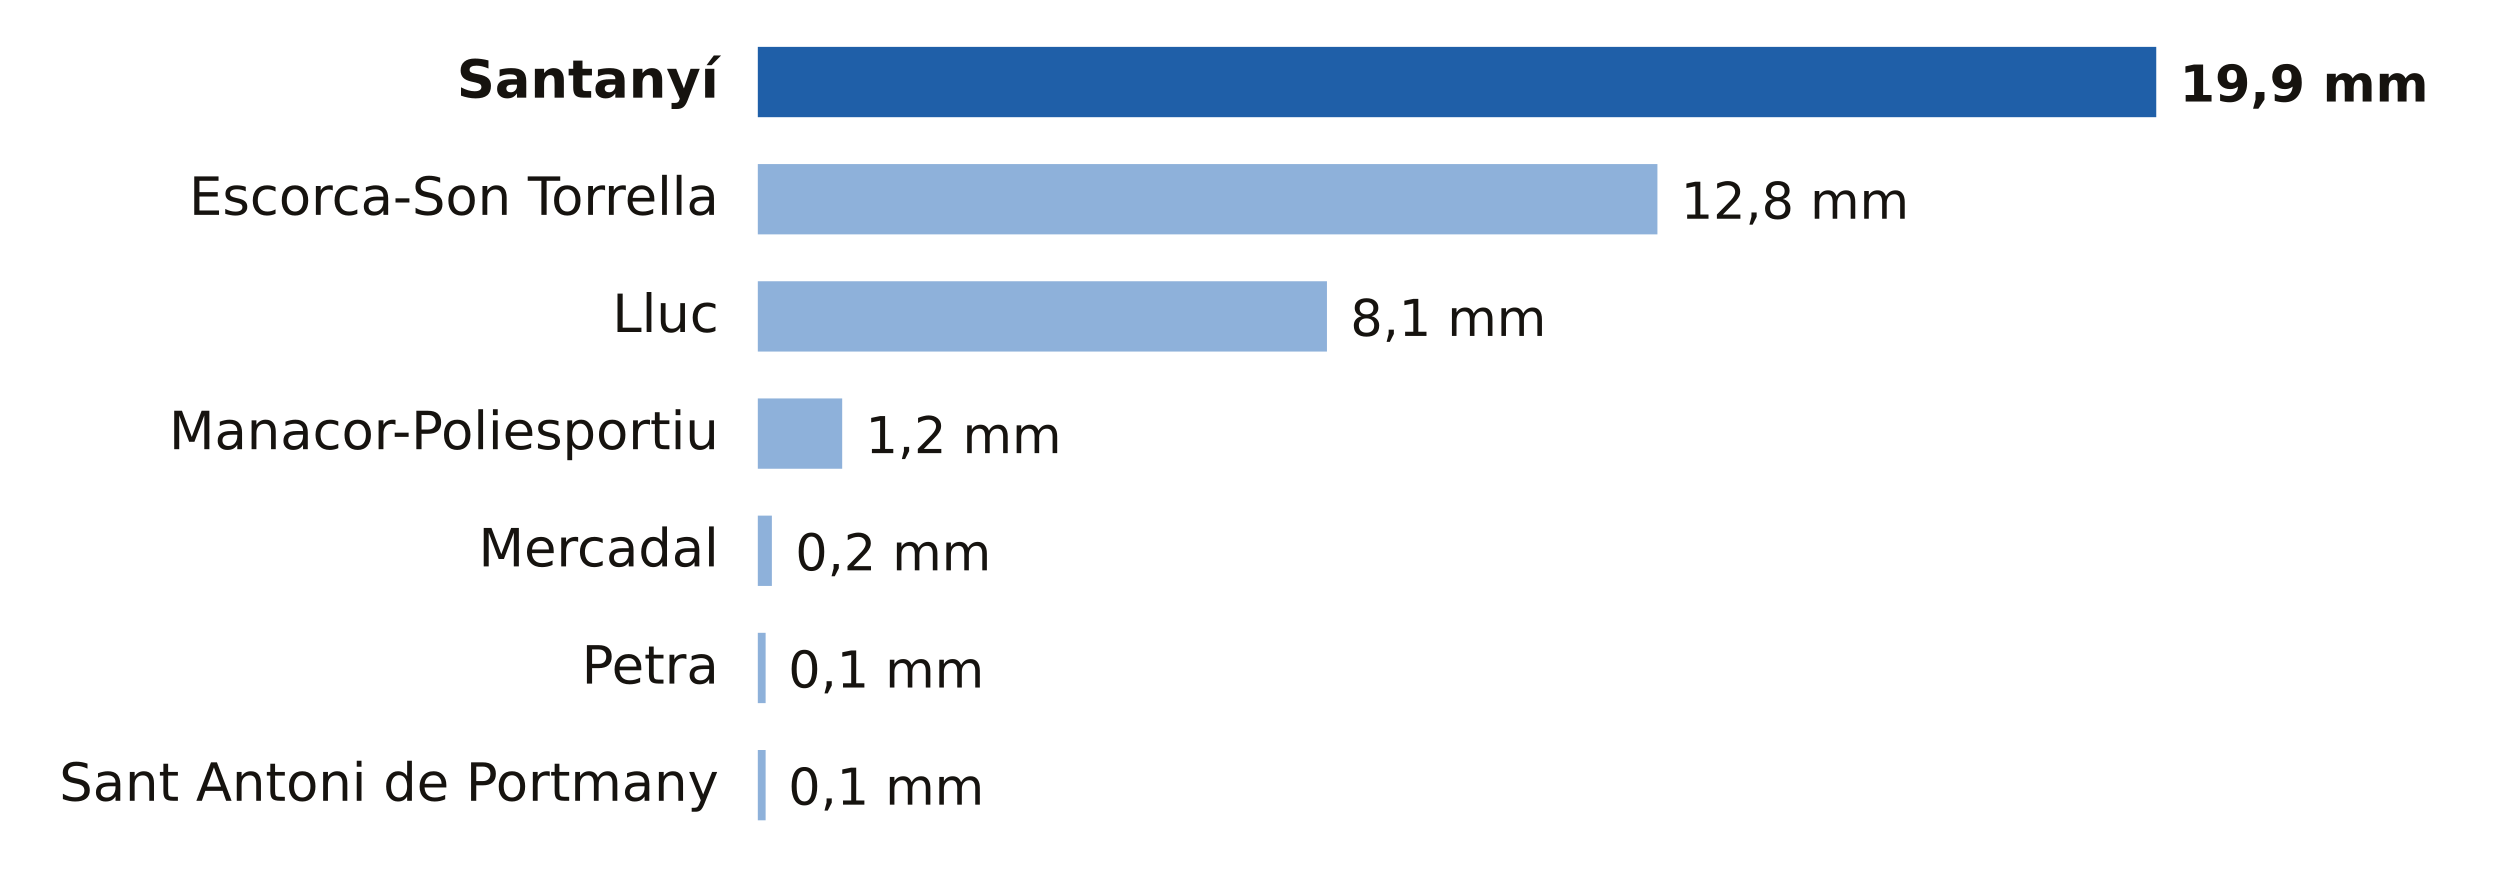
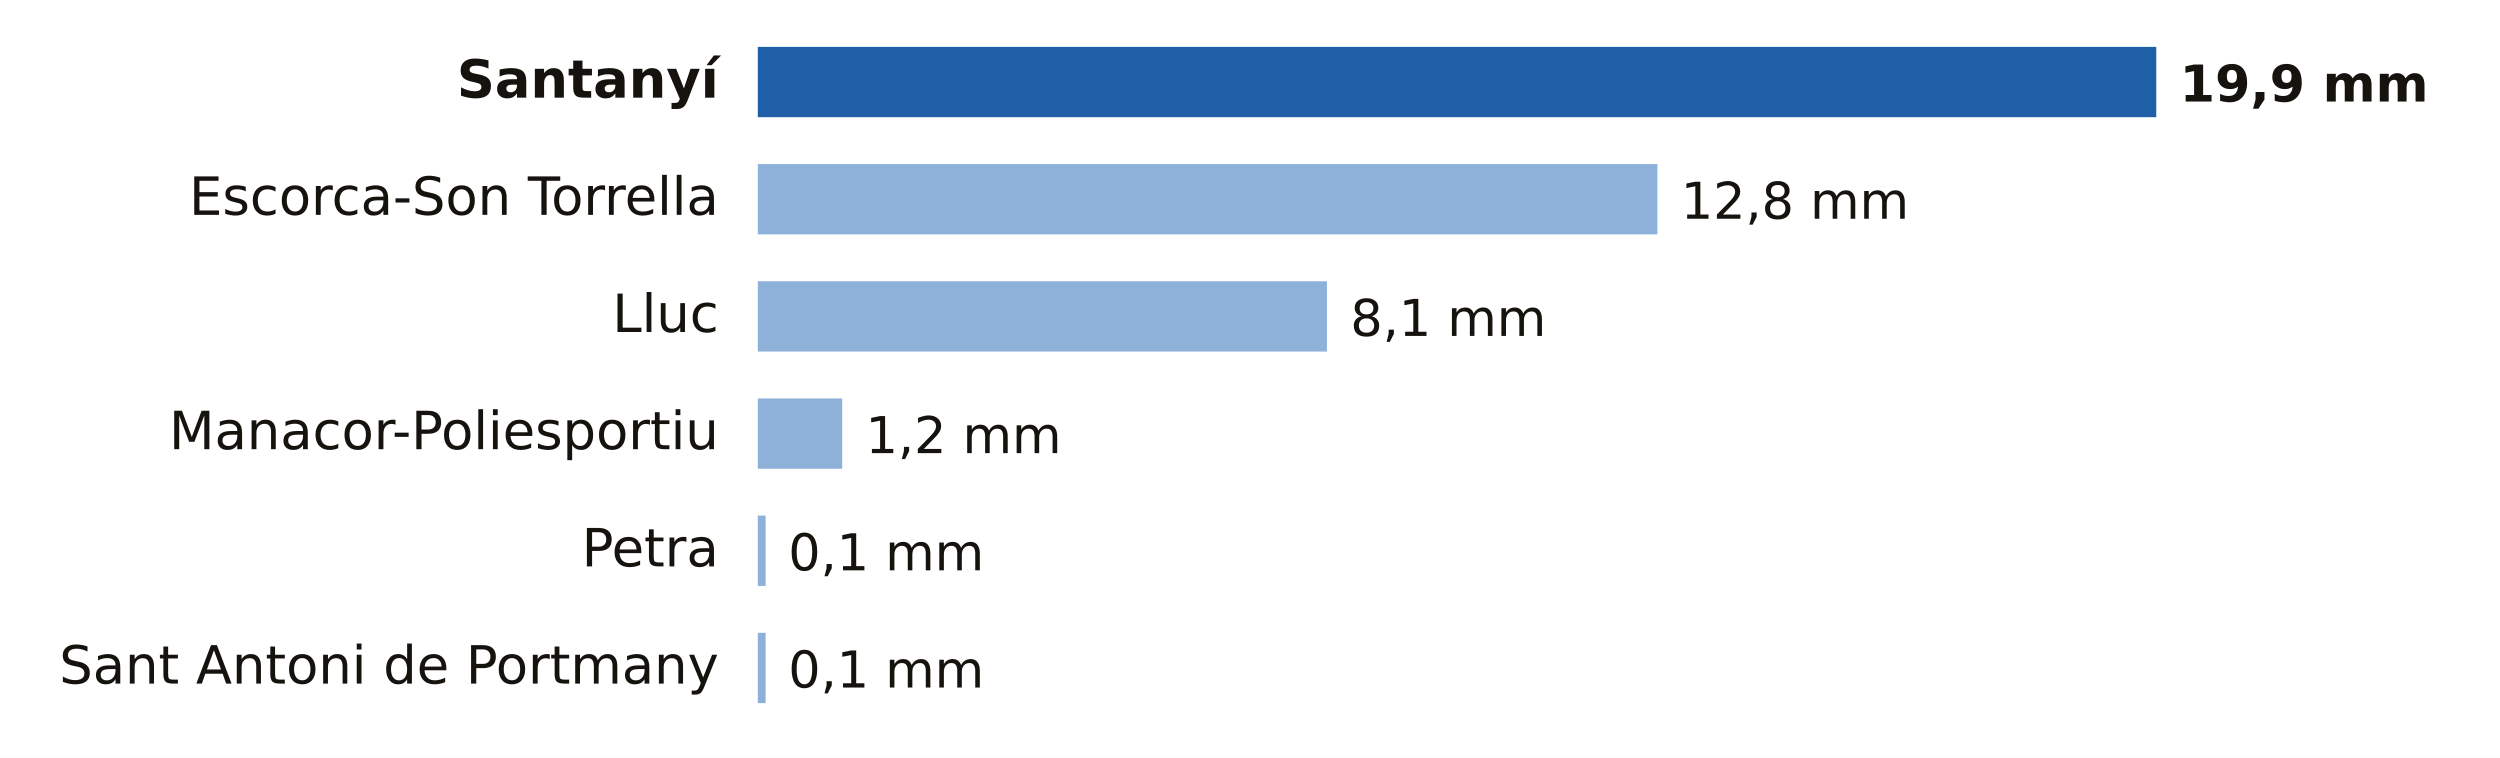
- <svg xmlns="http://www.w3.org/2000/svg" viewBox="0 0 640 224" width="640" height="224" role="img" aria-label="Lluvia entre la medianoche y las 19:00 del sábado 31 de octubre en Illes Balears">
-   <rect width="640" height="224" fill="#FFFFFF" />
+ <svg xmlns="http://www.w3.org/2000/svg" viewBox="0 0 640 194" width="640" height="194" role="img" aria-label="Lluvia entre la medianoche y las 20:00 del sábado 31 de octubre en Illes Balears">
+   <rect width="640" height="194" fill="#FFFFFF" />
  <text x="184.0" y="25.0" font-size="13.5" fill="#16130F" text-anchor="end" font-weight="600" font-family="Public Sans, DejaVu Sans, Arial, sans-serif">Santanyí</text>
  <rect x="194" y="12" width="358.0" height="18" fill="#1F5FA8" />
  <text x="558.0" y="26.0" font-size="13" fill="#16130F" text-anchor="start" font-weight="700" font-family="Public Sans, DejaVu Sans, Arial, sans-serif">19,9 mm</text>
  <text x="184.0" y="55.0" font-size="13.5" fill="#16130F" text-anchor="end" font-weight="400" font-family="Public Sans, DejaVu Sans, Arial, sans-serif">Escorca-Son Torrella</text>
  <rect x="194" y="42" width="230.3" height="18" fill="#8EB1DA" />
  <text x="430.3" y="56.0" font-size="13" fill="#16130F" text-anchor="start" font-weight="500" font-family="Public Sans, DejaVu Sans, Arial, sans-serif">12,8 mm</text>
  <text x="184.0" y="85.0" font-size="13.5" fill="#16130F" text-anchor="end" font-weight="400" font-family="Public Sans, DejaVu Sans, Arial, sans-serif">Lluc</text>
  <rect x="194" y="72" width="145.7" height="18" fill="#8EB1DA" />
  <text x="345.7" y="86.0" font-size="13" fill="#16130F" text-anchor="start" font-weight="500" font-family="Public Sans, DejaVu Sans, Arial, sans-serif">8,1 mm</text>
  <text x="184.0" y="115.0" font-size="13.5" fill="#16130F" text-anchor="end" font-weight="400" font-family="Public Sans, DejaVu Sans, Arial, sans-serif">Manacor-Poliesportiu</text>
  <rect x="194" y="102" width="21.6" height="18" fill="#8EB1DA" />
  <text x="221.6" y="116.0" font-size="13" fill="#16130F" text-anchor="start" font-weight="500" font-family="Public Sans, DejaVu Sans, Arial, sans-serif">1,2 mm</text>
-   <text x="184.0" y="145.0" font-size="13.5" fill="#16130F" text-anchor="end" font-weight="400" font-family="Public Sans, DejaVu Sans, Arial, sans-serif">Mercadal</text>
-   <rect x="194" y="132" width="3.6" height="18" fill="#8EB1DA" />
-   <text x="203.6" y="146.0" font-size="13" fill="#16130F" text-anchor="start" font-weight="500" font-family="Public Sans, DejaVu Sans, Arial, sans-serif">0,2 mm</text>
-   <text x="184.0" y="175.0" font-size="13.5" fill="#16130F" text-anchor="end" font-weight="400" font-family="Public Sans, DejaVu Sans, Arial, sans-serif">Petra</text>
+   <text x="184.0" y="145.0" font-size="13.5" fill="#16130F" text-anchor="end" font-weight="400" font-family="Public Sans, DejaVu Sans, Arial, sans-serif">Petra</text>
+   <rect x="194" y="132" width="2.0" height="18" fill="#8EB1DA" />
+   <text x="201.8" y="146.0" font-size="13" fill="#16130F" text-anchor="start" font-weight="500" font-family="Public Sans, DejaVu Sans, Arial, sans-serif">0,1 mm</text>
+   <text x="184.0" y="175.0" font-size="13.5" fill="#16130F" text-anchor="end" font-weight="400" font-family="Public Sans, DejaVu Sans, Arial, sans-serif">Sant Antoni de Portmany</text>
  <rect x="194" y="162" width="2.0" height="18" fill="#8EB1DA" />
  <text x="201.8" y="176.0" font-size="13" fill="#16130F" text-anchor="start" font-weight="500" font-family="Public Sans, DejaVu Sans, Arial, sans-serif">0,1 mm</text>
-   <text x="184.0" y="205.0" font-size="13.5" fill="#16130F" text-anchor="end" font-weight="400" font-family="Public Sans, DejaVu Sans, Arial, sans-serif">Sant Antoni de Portmany</text>
-   <rect x="194" y="192" width="2.0" height="18" fill="#8EB1DA" />
-   <text x="201.8" y="206.0" font-size="13" fill="#16130F" text-anchor="start" font-weight="500" font-family="Public Sans, DejaVu Sans, Arial, sans-serif">0,1 mm</text>
</svg>
